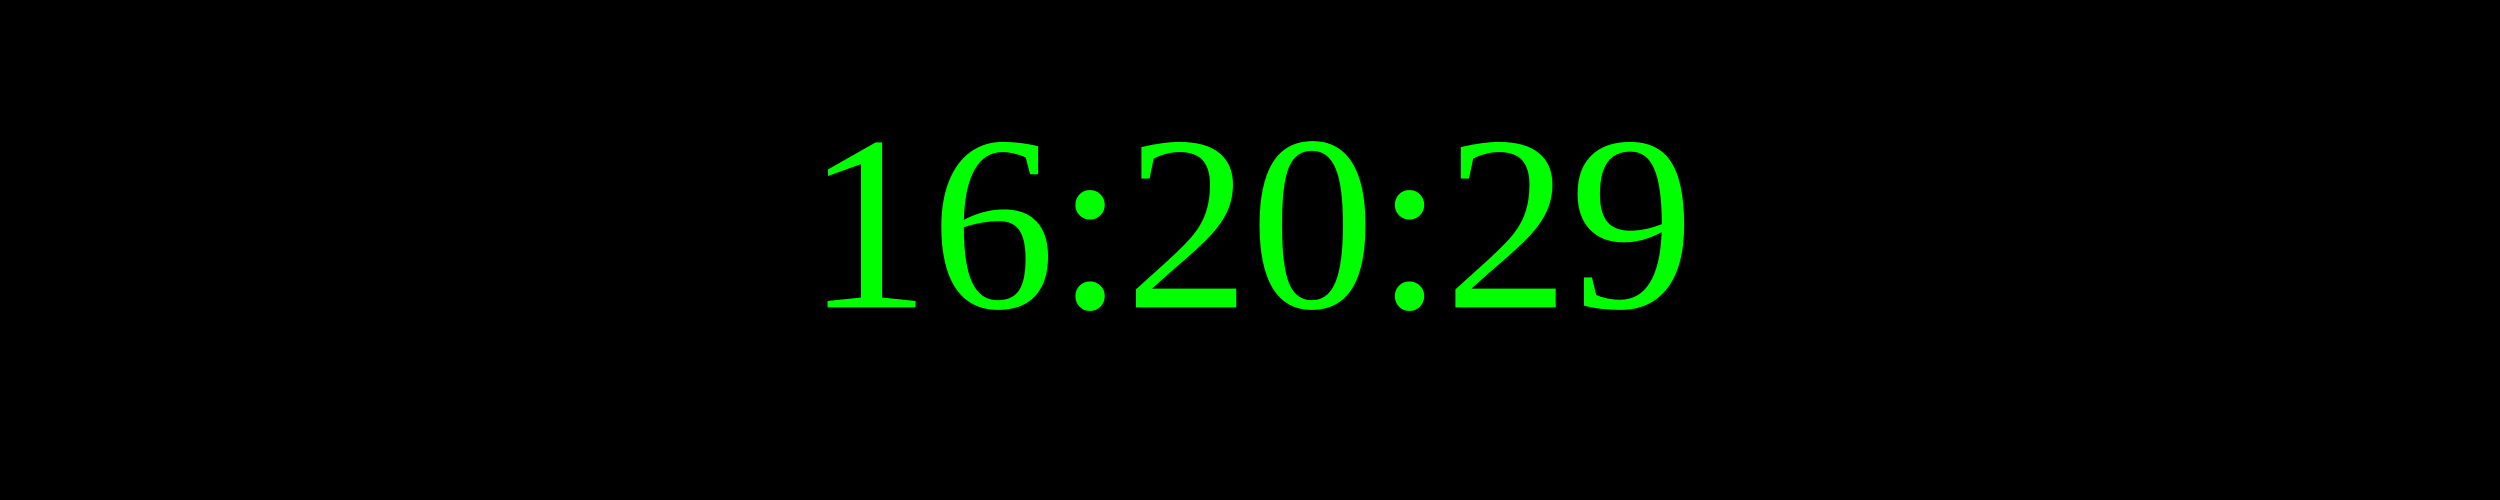
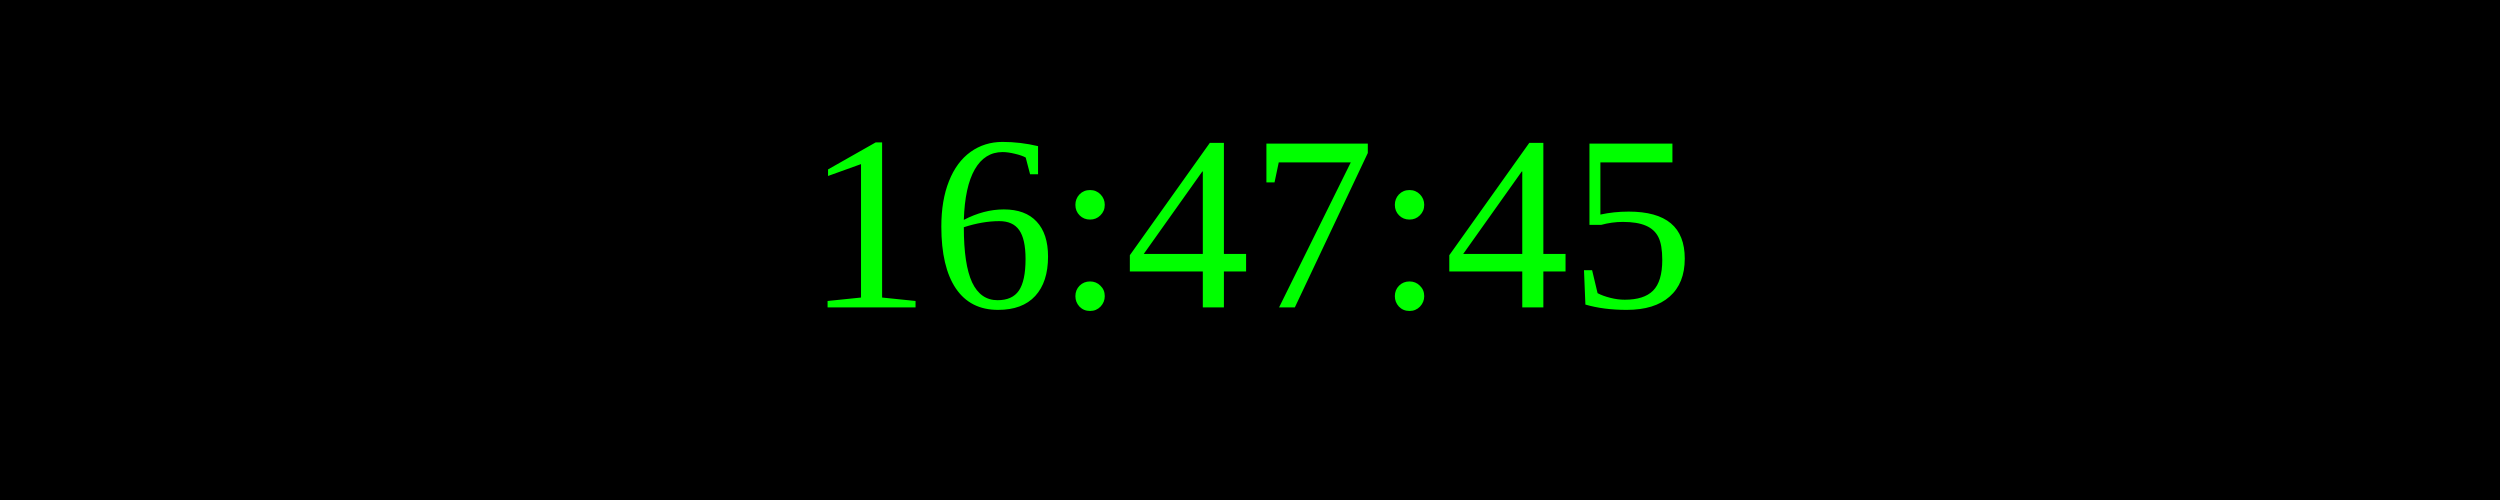
<svg xmlns="http://www.w3.org/2000/svg" width="250" height="50">
  <rect width="100%" height="100%" fill="black" />
  <text x="50%" y="50%" font-size="25" fill="lime" text-anchor="middle" dominant-baseline="middle">
- 16:20:29
+ 16:47:45
</text>
</svg>
